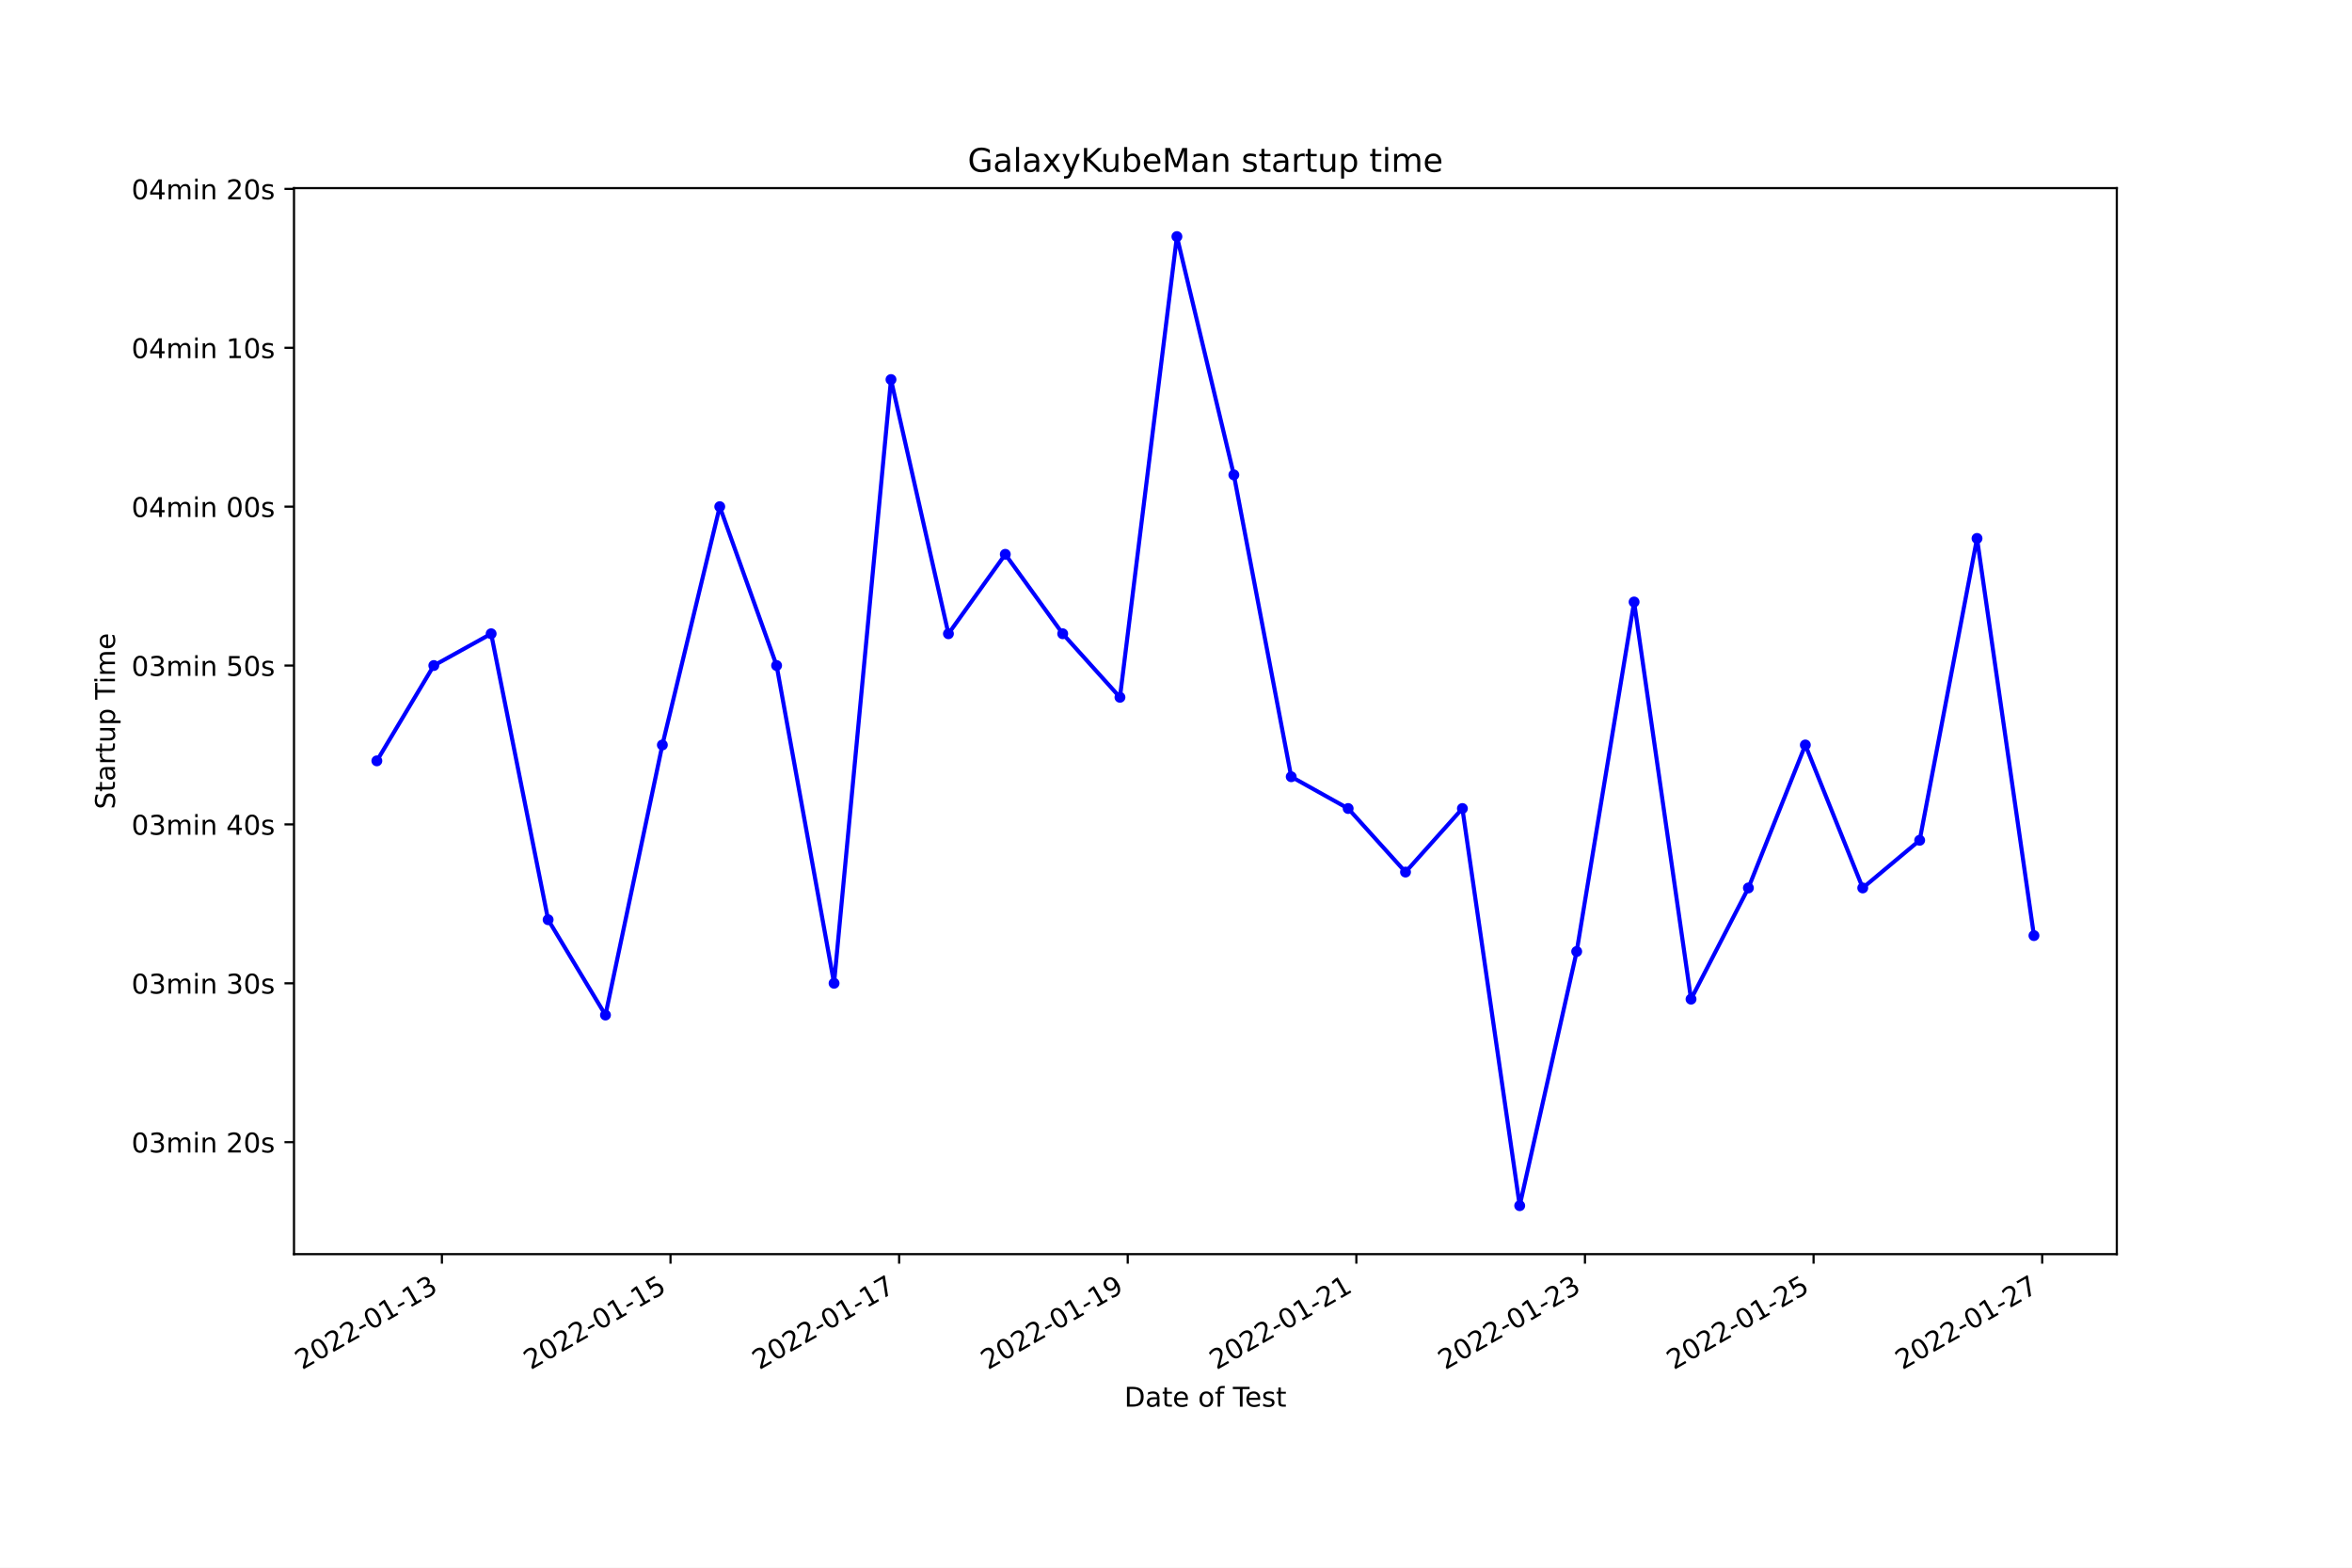
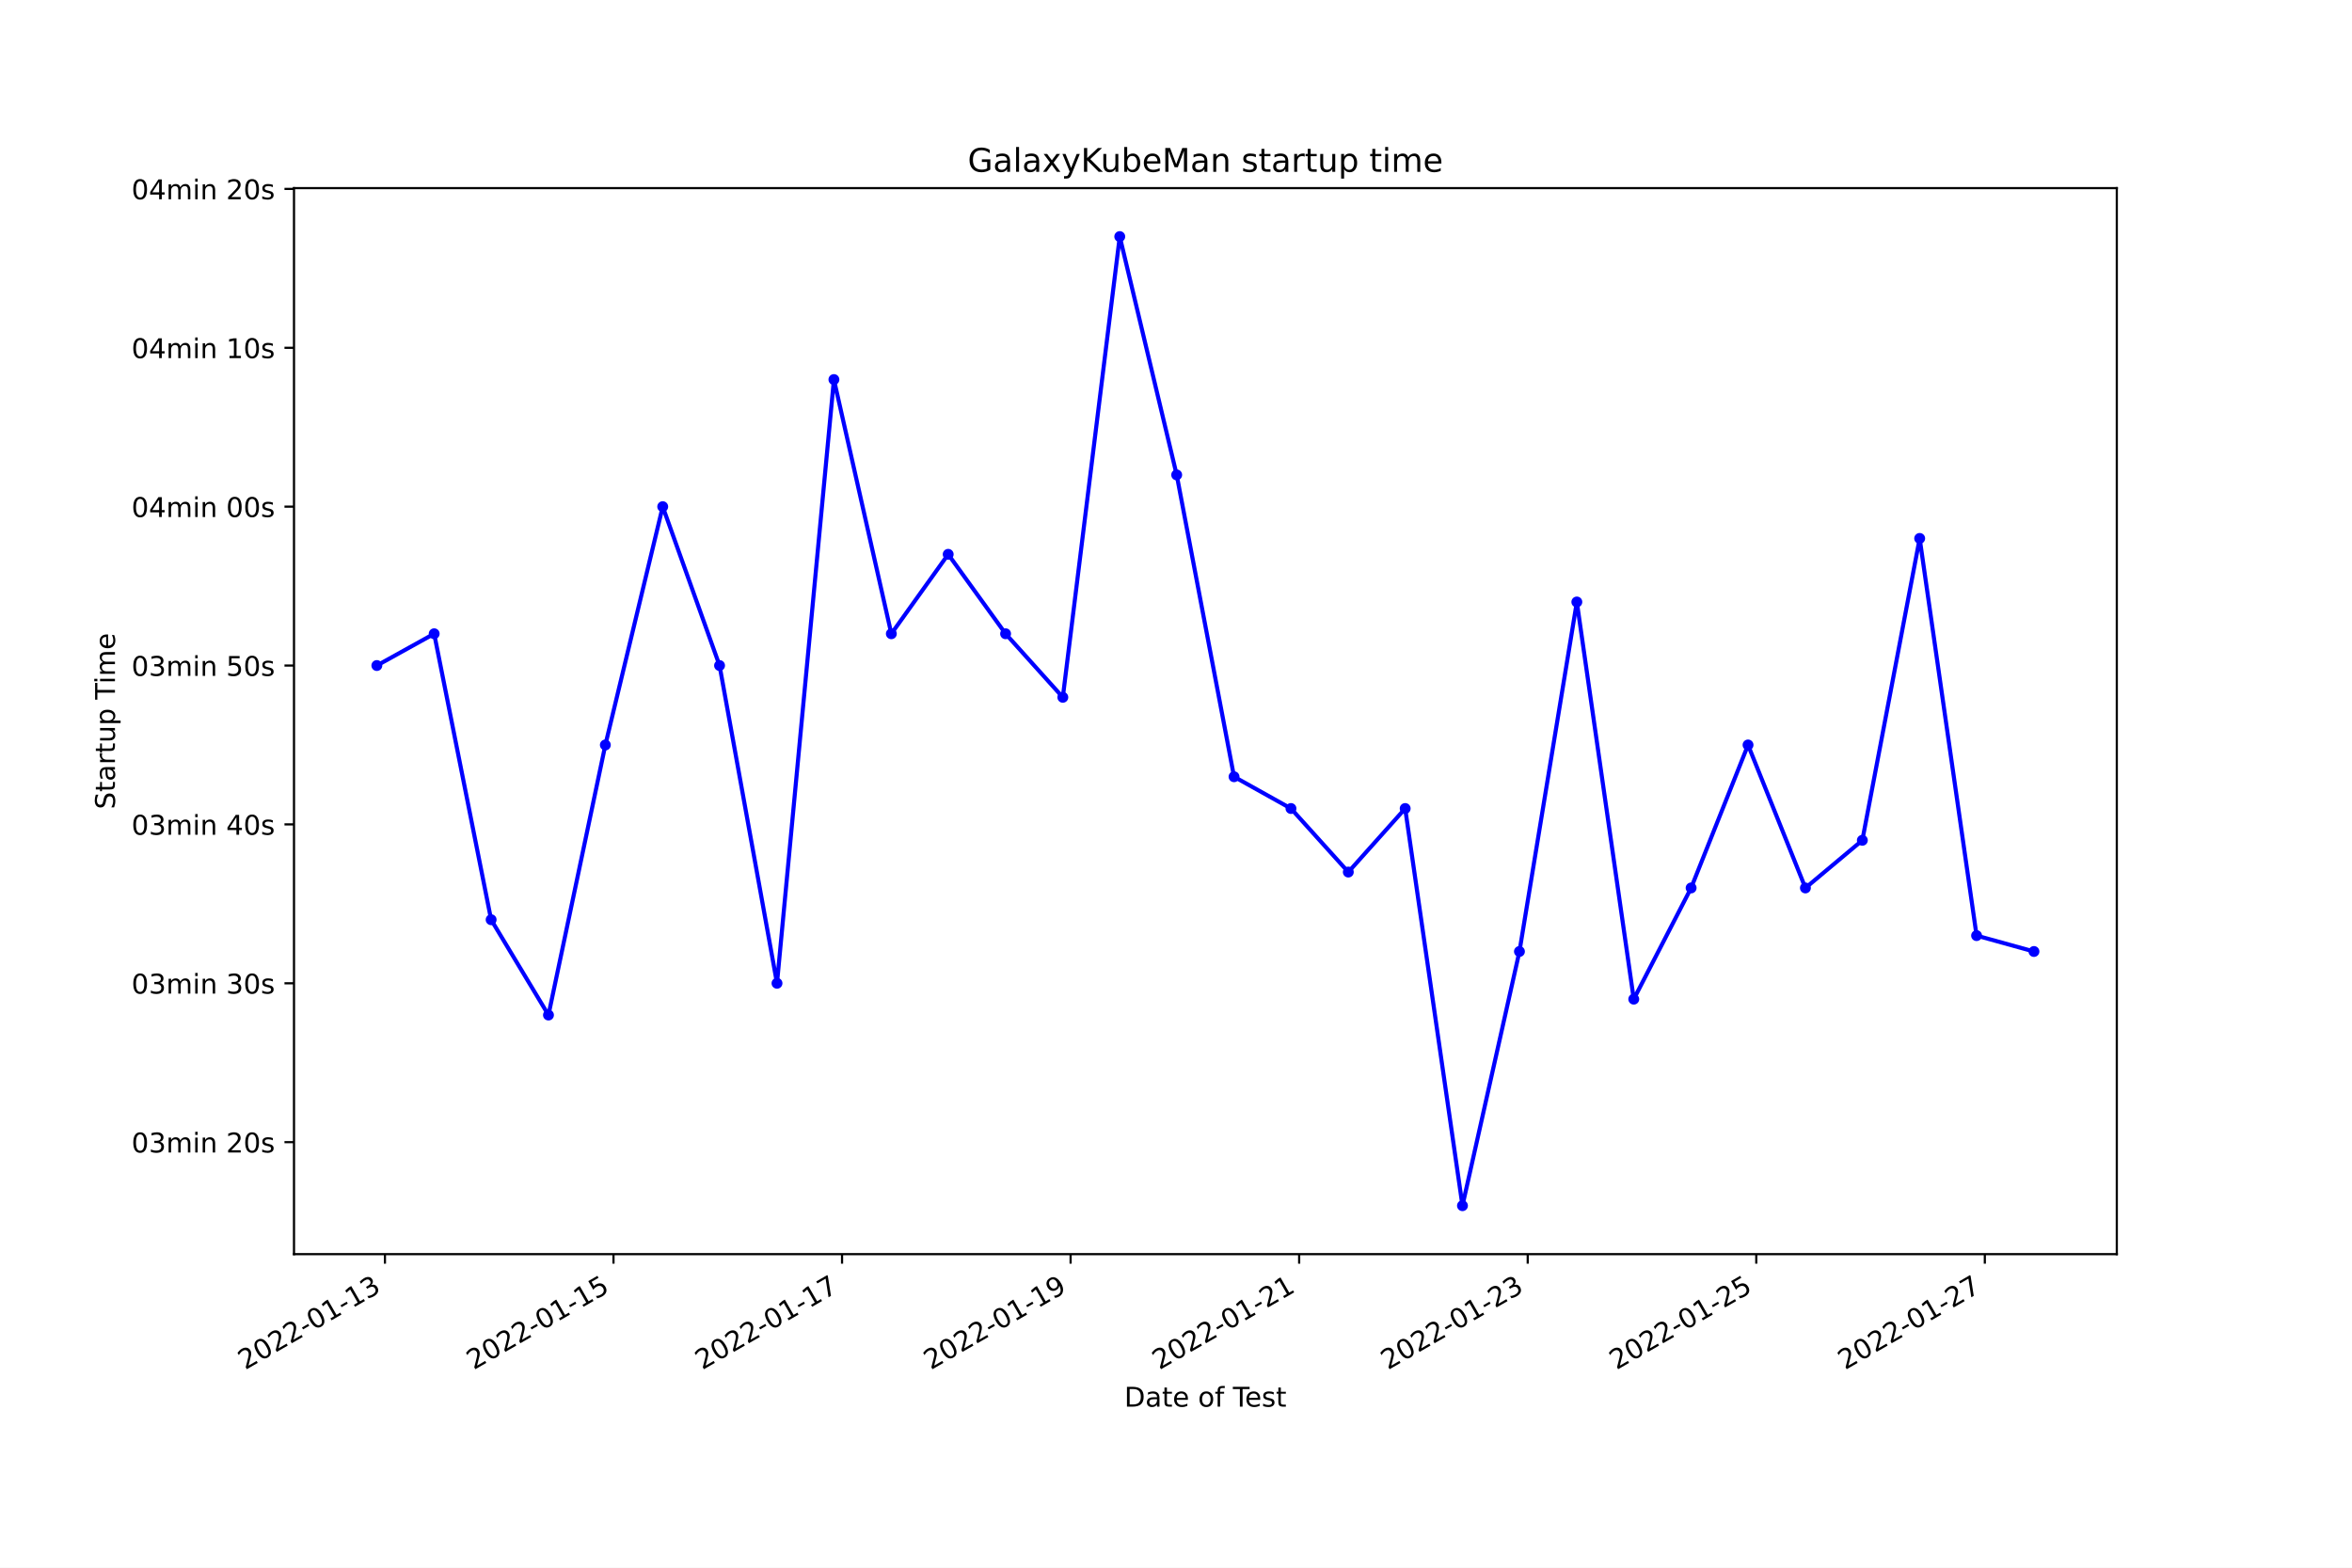
<svg xmlns="http://www.w3.org/2000/svg" xmlns:xlink="http://www.w3.org/1999/xlink" width="864pt" height="576pt" viewBox="0 0 864 576" version="1.1">
  <defs>
    <style type="text/css">*{stroke-linejoin: round; stroke-linecap: butt}</style>
  </defs>
  <g id="figure_1">
    <g id="patch_1">
      <path d="M 0 576  L 864 576  L 864 0  L 0 0  z " style="fill: #ffffff" />
    </g>
    <g id="axes_1">
      <g id="patch_2">
        <path d="M 108 460.8  L 777.6 460.8  L 777.6 69.12  L 108 69.12  z " style="fill: #ffffff" />
      </g>
      <g id="matplotlib.axis_1">
        <g id="xtick_1">
          <g id="line2d_1">
            <defs>
-               <path id="ma97071c00a" d="M 0 0  L 0 3.5  " style="stroke: #000000; stroke-width: 0.8" />
+               <path id="m80d1be9dd7" d="M 0 0  L 0 3.5  " style="stroke: #000000; stroke-width: 0.8" />
            </defs>
            <g>
-               <use xlink:href="#ma97071c00a" x="162.332" y="460.8" style="stroke: #000000; stroke-width: 0.8" />
+               <use xlink:href="#m80d1be9dd7" x="141.406" y="460.8" style="stroke: #000000; stroke-width: 0.8" />
            </g>
          </g>
          <g id="text_1">
-             <g transform="translate(110.9623 503.4383)rotate(-30)scale(0.1 -0.1)">
+             <g transform="translate(90.03658 503.4383)rotate(-30)scale(0.1 -0.1)">
              <defs>
                <path id="DejaVuSans-32" d="M 1228 531  L 3431 531  L 3431 0  L 469 0  L 469 531  Q 828 903 1448 1529  Q 2069 2156 2228 2338  Q 2531 2678 2651 2914  Q 2772 3150 2772 3378  Q 2772 3750 2511 3984  Q 2250 4219 1831 4219  Q 1534 4219 1204 4116  Q 875 4013 500 3803  L 500 4441  Q 881 4594 1212 4672  Q 1544 4750 1819 4750  Q 2544 4750 2975 4387  Q 3406 4025 3406 3419  Q 3406 3131 3298 2873  Q 3191 2616 2906 2266  Q 2828 2175 2409 1742  Q 1991 1309 1228 531  z " transform="scale(0.015625)" />
                <path id="DejaVuSans-30" d="M 2034 4250  Q 1547 4250 1301 3770  Q 1056 3291 1056 2328  Q 1056 1369 1301 889  Q 1547 409 2034 409  Q 2525 409 2770 889  Q 3016 1369 3016 2328  Q 3016 3291 2770 3770  Q 2525 4250 2034 4250  z M 2034 4750  Q 2819 4750 3233 4129  Q 3647 3509 3647 2328  Q 3647 1150 3233 529  Q 2819 -91 2034 -91  Q 1250 -91 836 529  Q 422 1150 422 2328  Q 422 3509 836 4129  Q 1250 4750 2034 4750  z " transform="scale(0.015625)" />
                <path id="DejaVuSans-2d" d="M 313 2009  L 1997 2009  L 1997 1497  L 313 1497  L 313 2009  z " transform="scale(0.015625)" />
                <path id="DejaVuSans-31" d="M 794 531  L 1825 531  L 1825 4091  L 703 3866  L 703 4441  L 1819 4666  L 2450 4666  L 2450 531  L 3481 531  L 3481 0  L 794 0  L 794 531  z " transform="scale(0.015625)" />
                <path id="DejaVuSans-33" d="M 2597 2516  Q 3050 2419 3304 2112  Q 3559 1806 3559 1356  Q 3559 666 3084 287  Q 2609 -91 1734 -91  Q 1441 -91 1130 -33  Q 819 25 488 141  L 488 750  Q 750 597 1062 519  Q 1375 441 1716 441  Q 2309 441 2620 675  Q 2931 909 2931 1356  Q 2931 1769 2642 2001  Q 2353 2234 1838 2234  L 1294 2234  L 1294 2753  L 1863 2753  Q 2328 2753 2575 2939  Q 2822 3125 2822 3475  Q 2822 3834 2567 4026  Q 2313 4219 1838 4219  Q 1578 4219 1281 4162  Q 984 4106 628 3988  L 628 4550  Q 988 4650 1302 4700  Q 1616 4750 1894 4750  Q 2613 4750 3031 4423  Q 3450 4097 3450 3541  Q 3450 3153 3228 2886  Q 3006 2619 2597 2516  z " transform="scale(0.015625)" />
              </defs>
              <use xlink:href="#DejaVuSans-32" />
              <use xlink:href="#DejaVuSans-30" x="63.623" />
              <use xlink:href="#DejaVuSans-32" x="127.246" />
              <use xlink:href="#DejaVuSans-32" x="190.869" />
              <use xlink:href="#DejaVuSans-2d" x="254.492" />
              <use xlink:href="#DejaVuSans-30" x="290.576" />
              <use xlink:href="#DejaVuSans-31" x="354.199" />
              <use xlink:href="#DejaVuSans-2d" x="417.822" />
              <use xlink:href="#DejaVuSans-31" x="453.906" />
              <use xlink:href="#DejaVuSans-33" x="517.529" />
            </g>
          </g>
        </g>
        <g id="xtick_2">
          <g id="line2d_2">
            <g>
-               <use xlink:href="#ma97071c00a" x="246.312" y="460.8" style="stroke: #000000; stroke-width: 0.8" />
+               <use xlink:href="#m80d1be9dd7" x="225.365" y="460.8" style="stroke: #000000; stroke-width: 0.8" />
            </g>
          </g>
          <g id="text_2">
-             <g transform="translate(194.9422 503.4383)rotate(-30)scale(0.1 -0.1)">
+             <g transform="translate(173.9957 503.4383)rotate(-30)scale(0.1 -0.1)">
              <defs>
                <path id="DejaVuSans-35" d="M 691 4666  L 3169 4666  L 3169 4134  L 1269 4134  L 1269 2991  Q 1406 3038 1543 3061  Q 1681 3084 1819 3084  Q 2600 3084 3056 2656  Q 3513 2228 3513 1497  Q 3513 744 3044 326  Q 2575 -91 1722 -91  Q 1428 -91 1123 -41  Q 819 9 494 109  L 494 744  Q 775 591 1075 516  Q 1375 441 1709 441  Q 2250 441 2565 725  Q 2881 1009 2881 1497  Q 2881 1984 2565 2268  Q 2250 2553 1709 2553  Q 1456 2553 1204 2497  Q 953 2441 691 2322  L 691 4666  z " transform="scale(0.015625)" />
              </defs>
              <use xlink:href="#DejaVuSans-32" />
              <use xlink:href="#DejaVuSans-30" x="63.623" />
              <use xlink:href="#DejaVuSans-32" x="127.246" />
              <use xlink:href="#DejaVuSans-32" x="190.869" />
              <use xlink:href="#DejaVuSans-2d" x="254.492" />
              <use xlink:href="#DejaVuSans-30" x="290.576" />
              <use xlink:href="#DejaVuSans-31" x="354.199" />
              <use xlink:href="#DejaVuSans-2d" x="417.822" />
              <use xlink:href="#DejaVuSans-31" x="453.906" />
              <use xlink:href="#DejaVuSans-35" x="517.529" />
            </g>
          </g>
        </g>
        <g id="xtick_3">
          <g id="line2d_3">
            <g>
-               <use xlink:href="#ma97071c00a" x="330.292" y="460.8" style="stroke: #000000; stroke-width: 0.8" />
+               <use xlink:href="#m80d1be9dd7" x="309.324" y="460.8" style="stroke: #000000; stroke-width: 0.8" />
            </g>
          </g>
          <g id="text_3">
-             <g transform="translate(278.9221 503.4383)rotate(-30)scale(0.1 -0.1)">
+             <g transform="translate(257.9548 503.4383)rotate(-30)scale(0.1 -0.1)">
              <defs>
                <path id="DejaVuSans-37" d="M 525 4666  L 3525 4666  L 3525 4397  L 1831 0  L 1172 0  L 2766 4134  L 525 4134  L 525 4666  z " transform="scale(0.015625)" />
              </defs>
              <use xlink:href="#DejaVuSans-32" />
              <use xlink:href="#DejaVuSans-30" x="63.623" />
              <use xlink:href="#DejaVuSans-32" x="127.246" />
              <use xlink:href="#DejaVuSans-32" x="190.869" />
              <use xlink:href="#DejaVuSans-2d" x="254.492" />
              <use xlink:href="#DejaVuSans-30" x="290.576" />
              <use xlink:href="#DejaVuSans-31" x="354.199" />
              <use xlink:href="#DejaVuSans-2d" x="417.822" />
              <use xlink:href="#DejaVuSans-31" x="453.906" />
              <use xlink:href="#DejaVuSans-37" x="517.529" />
            </g>
          </g>
        </g>
        <g id="xtick_4">
          <g id="line2d_4">
            <g>
-               <use xlink:href="#ma97071c00a" x="414.271" y="460.8" style="stroke: #000000; stroke-width: 0.8" />
+               <use xlink:href="#m80d1be9dd7" x="393.283" y="460.8" style="stroke: #000000; stroke-width: 0.8" />
            </g>
          </g>
          <g id="text_4">
-             <g transform="translate(362.9019 503.4383)rotate(-30)scale(0.1 -0.1)">
+             <g transform="translate(341.9139 503.4383)rotate(-30)scale(0.1 -0.1)">
              <defs>
                <path id="DejaVuSans-39" d="M 703 97  L 703 672  Q 941 559 1184 500  Q 1428 441 1663 441  Q 2288 441 2617 861  Q 2947 1281 2994 2138  Q 2813 1869 2534 1725  Q 2256 1581 1919 1581  Q 1219 1581 811 2004  Q 403 2428 403 3163  Q 403 3881 828 4315  Q 1253 4750 1959 4750  Q 2769 4750 3195 4129  Q 3622 3509 3622 2328  Q 3622 1225 3098 567  Q 2575 -91 1691 -91  Q 1453 -91 1209 -44  Q 966 3 703 97  z M 1959 2075  Q 2384 2075 2632 2365  Q 2881 2656 2881 3163  Q 2881 3666 2632 3958  Q 2384 4250 1959 4250  Q 1534 4250 1286 3958  Q 1038 3666 1038 3163  Q 1038 2656 1286 2365  Q 1534 2075 1959 2075  z " transform="scale(0.015625)" />
              </defs>
              <use xlink:href="#DejaVuSans-32" />
              <use xlink:href="#DejaVuSans-30" x="63.623" />
              <use xlink:href="#DejaVuSans-32" x="127.246" />
              <use xlink:href="#DejaVuSans-32" x="190.869" />
              <use xlink:href="#DejaVuSans-2d" x="254.492" />
              <use xlink:href="#DejaVuSans-30" x="290.576" />
              <use xlink:href="#DejaVuSans-31" x="354.199" />
              <use xlink:href="#DejaVuSans-2d" x="417.822" />
              <use xlink:href="#DejaVuSans-31" x="453.906" />
              <use xlink:href="#DejaVuSans-39" x="517.529" />
            </g>
          </g>
        </g>
        <g id="xtick_5">
          <g id="line2d_5">
            <g>
-               <use xlink:href="#ma97071c00a" x="498.251" y="460.8" style="stroke: #000000; stroke-width: 0.8" />
+               <use xlink:href="#m80d1be9dd7" x="477.242" y="460.8" style="stroke: #000000; stroke-width: 0.8" />
            </g>
          </g>
          <g id="text_5">
-             <g transform="translate(446.8818 503.4383)rotate(-30)scale(0.1 -0.1)">
+             <g transform="translate(425.873 503.4383)rotate(-30)scale(0.1 -0.1)">
              <use xlink:href="#DejaVuSans-32" />
              <use xlink:href="#DejaVuSans-30" x="63.623" />
              <use xlink:href="#DejaVuSans-32" x="127.246" />
              <use xlink:href="#DejaVuSans-32" x="190.869" />
              <use xlink:href="#DejaVuSans-2d" x="254.492" />
              <use xlink:href="#DejaVuSans-30" x="290.576" />
              <use xlink:href="#DejaVuSans-31" x="354.199" />
              <use xlink:href="#DejaVuSans-2d" x="417.822" />
              <use xlink:href="#DejaVuSans-32" x="453.906" />
              <use xlink:href="#DejaVuSans-31" x="517.529" />
            </g>
          </g>
        </g>
        <g id="xtick_6">
          <g id="line2d_6">
            <g>
-               <use xlink:href="#ma97071c00a" x="582.231" y="460.8" style="stroke: #000000; stroke-width: 0.8" />
+               <use xlink:href="#m80d1be9dd7" x="561.202" y="460.8" style="stroke: #000000; stroke-width: 0.8" />
            </g>
          </g>
          <g id="text_6">
-             <g transform="translate(530.8617 503.4383)rotate(-30)scale(0.1 -0.1)">
+             <g transform="translate(509.8321 503.4383)rotate(-30)scale(0.1 -0.1)">
              <use xlink:href="#DejaVuSans-32" />
              <use xlink:href="#DejaVuSans-30" x="63.623" />
              <use xlink:href="#DejaVuSans-32" x="127.246" />
              <use xlink:href="#DejaVuSans-32" x="190.869" />
              <use xlink:href="#DejaVuSans-2d" x="254.492" />
              <use xlink:href="#DejaVuSans-30" x="290.576" />
              <use xlink:href="#DejaVuSans-31" x="354.199" />
              <use xlink:href="#DejaVuSans-2d" x="417.822" />
              <use xlink:href="#DejaVuSans-32" x="453.906" />
              <use xlink:href="#DejaVuSans-33" x="517.529" />
            </g>
          </g>
        </g>
        <g id="xtick_7">
          <g id="line2d_7">
            <g>
-               <use xlink:href="#ma97071c00a" x="666.211" y="460.8" style="stroke: #000000; stroke-width: 0.8" />
+               <use xlink:href="#m80d1be9dd7" x="645.161" y="460.8" style="stroke: #000000; stroke-width: 0.8" />
            </g>
          </g>
          <g id="text_7">
-             <g transform="translate(614.8416 503.4383)rotate(-30)scale(0.1 -0.1)">
+             <g transform="translate(593.7912 503.4383)rotate(-30)scale(0.1 -0.1)">
              <use xlink:href="#DejaVuSans-32" />
              <use xlink:href="#DejaVuSans-30" x="63.623" />
              <use xlink:href="#DejaVuSans-32" x="127.246" />
              <use xlink:href="#DejaVuSans-32" x="190.869" />
              <use xlink:href="#DejaVuSans-2d" x="254.492" />
              <use xlink:href="#DejaVuSans-30" x="290.576" />
              <use xlink:href="#DejaVuSans-31" x="354.199" />
              <use xlink:href="#DejaVuSans-2d" x="417.822" />
              <use xlink:href="#DejaVuSans-32" x="453.906" />
              <use xlink:href="#DejaVuSans-35" x="517.529" />
            </g>
          </g>
        </g>
        <g id="xtick_8">
          <g id="line2d_8">
            <g>
-               <use xlink:href="#ma97071c00a" x="750.191" y="460.8" style="stroke: #000000; stroke-width: 0.8" />
+               <use xlink:href="#m80d1be9dd7" x="729.12" y="460.8" style="stroke: #000000; stroke-width: 0.8" />
            </g>
          </g>
          <g id="text_8">
-             <g transform="translate(698.8214 503.4383)rotate(-30)scale(0.1 -0.1)">
+             <g transform="translate(677.7503 503.4383)rotate(-30)scale(0.1 -0.1)">
              <use xlink:href="#DejaVuSans-32" />
              <use xlink:href="#DejaVuSans-30" x="63.623" />
              <use xlink:href="#DejaVuSans-32" x="127.246" />
              <use xlink:href="#DejaVuSans-32" x="190.869" />
              <use xlink:href="#DejaVuSans-2d" x="254.492" />
              <use xlink:href="#DejaVuSans-30" x="290.576" />
              <use xlink:href="#DejaVuSans-31" x="354.199" />
              <use xlink:href="#DejaVuSans-2d" x="417.822" />
              <use xlink:href="#DejaVuSans-32" x="453.906" />
              <use xlink:href="#DejaVuSans-37" x="517.529" />
            </g>
          </g>
        </g>
        <g id="text_9">
          <g transform="translate(413.0063 516.8378)scale(0.1 -0.1)">
            <defs>
              <path id="DejaVuSans-44" d="M 1259 4147  L 1259 519  L 2022 519  Q 2988 519 3436 956  Q 3884 1394 3884 2338  Q 3884 3275 3436 3711  Q 2988 4147 2022 4147  L 1259 4147  z M 628 4666  L 1925 4666  Q 3281 4666 3915 4102  Q 4550 3538 4550 2338  Q 4550 1131 3912 565  Q 3275 0 1925 0  L 628 0  L 628 4666  z " transform="scale(0.015625)" />
              <path id="DejaVuSans-61" d="M 2194 1759  Q 1497 1759 1228 1600  Q 959 1441 959 1056  Q 959 750 1161 570  Q 1363 391 1709 391  Q 2188 391 2477 730  Q 2766 1069 2766 1631  L 2766 1759  L 2194 1759  z M 3341 1997  L 3341 0  L 2766 0  L 2766 531  Q 2569 213 2275 61  Q 1981 -91 1556 -91  Q 1019 -91 701 211  Q 384 513 384 1019  Q 384 1609 779 1909  Q 1175 2209 1959 2209  L 2766 2209  L 2766 2266  Q 2766 2663 2505 2880  Q 2244 3097 1772 3097  Q 1472 3097 1187 3025  Q 903 2953 641 2809  L 641 3341  Q 956 3463 1253 3523  Q 1550 3584 1831 3584  Q 2591 3584 2966 3190  Q 3341 2797 3341 1997  z " transform="scale(0.015625)" />
              <path id="DejaVuSans-74" d="M 1172 4494  L 1172 3500  L 2356 3500  L 2356 3053  L 1172 3053  L 1172 1153  Q 1172 725 1289 603  Q 1406 481 1766 481  L 2356 481  L 2356 0  L 1766 0  Q 1100 0 847 248  Q 594 497 594 1153  L 594 3053  L 172 3053  L 172 3500  L 594 3500  L 594 4494  L 1172 4494  z " transform="scale(0.015625)" />
              <path id="DejaVuSans-65" d="M 3597 1894  L 3597 1613  L 953 1613  Q 991 1019 1311 708  Q 1631 397 2203 397  Q 2534 397 2845 478  Q 3156 559 3463 722  L 3463 178  Q 3153 47 2828 -22  Q 2503 -91 2169 -91  Q 1331 -91 842 396  Q 353 884 353 1716  Q 353 2575 817 3079  Q 1281 3584 2069 3584  Q 2775 3584 3186 3129  Q 3597 2675 3597 1894  z M 3022 2063  Q 3016 2534 2758 2815  Q 2500 3097 2075 3097  Q 1594 3097 1305 2825  Q 1016 2553 972 2059  L 3022 2063  z " transform="scale(0.015625)" />
              <path id="DejaVuSans-20" transform="scale(0.015625)" />
              <path id="DejaVuSans-6f" d="M 1959 3097  Q 1497 3097 1228 2736  Q 959 2375 959 1747  Q 959 1119 1226 758  Q 1494 397 1959 397  Q 2419 397 2687 759  Q 2956 1122 2956 1747  Q 2956 2369 2687 2733  Q 2419 3097 1959 3097  z M 1959 3584  Q 2709 3584 3137 3096  Q 3566 2609 3566 1747  Q 3566 888 3137 398  Q 2709 -91 1959 -91  Q 1206 -91 779 398  Q 353 888 353 1747  Q 353 2609 779 3096  Q 1206 3584 1959 3584  z " transform="scale(0.015625)" />
              <path id="DejaVuSans-66" d="M 2375 4863  L 2375 4384  L 1825 4384  Q 1516 4384 1395 4259  Q 1275 4134 1275 3809  L 1275 3500  L 2222 3500  L 2222 3053  L 1275 3053  L 1275 0  L 697 0  L 697 3053  L 147 3053  L 147 3500  L 697 3500  L 697 3744  Q 697 4328 969 4595  Q 1241 4863 1831 4863  L 2375 4863  z " transform="scale(0.015625)" />
              <path id="DejaVuSans-54" d="M -19 4666  L 3928 4666  L 3928 4134  L 2272 4134  L 2272 0  L 1638 0  L 1638 4134  L -19 4134  L -19 4666  z " transform="scale(0.015625)" />
              <path id="DejaVuSans-73" d="M 2834 3397  L 2834 2853  Q 2591 2978 2328 3040  Q 2066 3103 1784 3103  Q 1356 3103 1142 2972  Q 928 2841 928 2578  Q 928 2378 1081 2264  Q 1234 2150 1697 2047  L 1894 2003  Q 2506 1872 2764 1633  Q 3022 1394 3022 966  Q 3022 478 2636 193  Q 2250 -91 1575 -91  Q 1294 -91 989 -36  Q 684 19 347 128  L 347 722  Q 666 556 975 473  Q 1284 391 1588 391  Q 1994 391 2212 530  Q 2431 669 2431 922  Q 2431 1156 2273 1281  Q 2116 1406 1581 1522  L 1381 1569  Q 847 1681 609 1914  Q 372 2147 372 2553  Q 372 3047 722 3315  Q 1072 3584 1716 3584  Q 2034 3584 2315 3537  Q 2597 3491 2834 3397  z " transform="scale(0.015625)" />
            </defs>
            <use xlink:href="#DejaVuSans-44" />
            <use xlink:href="#DejaVuSans-61" x="77.002" />
            <use xlink:href="#DejaVuSans-74" x="138.281" />
            <use xlink:href="#DejaVuSans-65" x="177.49" />
            <use xlink:href="#DejaVuSans-20" x="239.014" />
            <use xlink:href="#DejaVuSans-6f" x="270.801" />
            <use xlink:href="#DejaVuSans-66" x="331.982" />
            <use xlink:href="#DejaVuSans-20" x="367.188" />
            <use xlink:href="#DejaVuSans-54" x="398.975" />
            <use xlink:href="#DejaVuSans-65" x="443.059" />
            <use xlink:href="#DejaVuSans-73" x="504.582" />
            <use xlink:href="#DejaVuSans-74" x="556.682" />
          </g>
        </g>
      </g>
      <g id="matplotlib.axis_2">
        <g id="ytick_1">
          <g id="line2d_9">
            <defs>
-               <path id="m2d22842e08" d="M 0 0  L -3.5 0  " style="stroke: #000000; stroke-width: 0.8" />
+               <path id="m279f3e4318" d="M 0 0  L -3.5 0  " style="stroke: #000000; stroke-width: 0.8" />
            </defs>
            <g>
-               <use xlink:href="#m2d22842e08" x="108" y="419.647" style="stroke: #000000; stroke-width: 0.8" />
+               <use xlink:href="#m279f3e4318" x="108" y="419.647" style="stroke: #000000; stroke-width: 0.8" />
            </g>
          </g>
          <g id="text_10">
            <g transform="translate(48.30625 423.4466)scale(0.1 -0.1)">
              <defs>
                <path id="DejaVuSans-6d" d="M 3328 2828  Q 3544 3216 3844 3400  Q 4144 3584 4550 3584  Q 5097 3584 5394 3201  Q 5691 2819 5691 2113  L 5691 0  L 5113 0  L 5113 2094  Q 5113 2597 4934 2840  Q 4756 3084 4391 3084  Q 3944 3084 3684 2787  Q 3425 2491 3425 1978  L 3425 0  L 2847 0  L 2847 2094  Q 2847 2600 2669 2842  Q 2491 3084 2119 3084  Q 1678 3084 1418 2786  Q 1159 2488 1159 1978  L 1159 0  L 581 0  L 581 3500  L 1159 3500  L 1159 2956  Q 1356 3278 1631 3431  Q 1906 3584 2284 3584  Q 2666 3584 2933 3390  Q 3200 3197 3328 2828  z " transform="scale(0.015625)" />
                <path id="DejaVuSans-69" d="M 603 3500  L 1178 3500  L 1178 0  L 603 0  L 603 3500  z M 603 4863  L 1178 4863  L 1178 4134  L 603 4134  L 603 4863  z " transform="scale(0.015625)" />
                <path id="DejaVuSans-6e" d="M 3513 2113  L 3513 0  L 2938 0  L 2938 2094  Q 2938 2591 2744 2837  Q 2550 3084 2163 3084  Q 1697 3084 1428 2787  Q 1159 2491 1159 1978  L 1159 0  L 581 0  L 581 3500  L 1159 3500  L 1159 2956  Q 1366 3272 1645 3428  Q 1925 3584 2291 3584  Q 2894 3584 3203 3211  Q 3513 2838 3513 2113  z " transform="scale(0.015625)" />
              </defs>
              <use xlink:href="#DejaVuSans-30" />
              <use xlink:href="#DejaVuSans-33" x="63.623" />
              <use xlink:href="#DejaVuSans-6d" x="127.246" />
              <use xlink:href="#DejaVuSans-69" x="224.658" />
              <use xlink:href="#DejaVuSans-6e" x="252.441" />
              <use xlink:href="#DejaVuSans-20" x="315.82" />
              <use xlink:href="#DejaVuSans-32" x="347.607" />
              <use xlink:href="#DejaVuSans-30" x="411.23" />
              <use xlink:href="#DejaVuSans-73" x="474.854" />
            </g>
          </g>
        </g>
        <g id="ytick_2">
          <g id="line2d_10">
            <g>
-               <use xlink:href="#m2d22842e08" x="108" y="361.275" style="stroke: #000000; stroke-width: 0.8" />
+               <use xlink:href="#m279f3e4318" x="108" y="361.275" style="stroke: #000000; stroke-width: 0.8" />
            </g>
          </g>
          <g id="text_11">
            <g transform="translate(48.30625 365.074)scale(0.1 -0.1)">
              <use xlink:href="#DejaVuSans-30" />
              <use xlink:href="#DejaVuSans-33" x="63.623" />
              <use xlink:href="#DejaVuSans-6d" x="127.246" />
              <use xlink:href="#DejaVuSans-69" x="224.658" />
              <use xlink:href="#DejaVuSans-6e" x="252.441" />
              <use xlink:href="#DejaVuSans-20" x="315.82" />
              <use xlink:href="#DejaVuSans-33" x="347.607" />
              <use xlink:href="#DejaVuSans-30" x="411.23" />
              <use xlink:href="#DejaVuSans-73" x="474.854" />
            </g>
          </g>
        </g>
        <g id="ytick_3">
          <g id="line2d_11">
            <g>
-               <use xlink:href="#m2d22842e08" x="108" y="302.902" style="stroke: #000000; stroke-width: 0.8" />
+               <use xlink:href="#m279f3e4318" x="108" y="302.902" style="stroke: #000000; stroke-width: 0.8" />
            </g>
          </g>
          <g id="text_12">
            <g transform="translate(48.30625 306.7014)scale(0.1 -0.1)">
              <defs>
                <path id="DejaVuSans-34" d="M 2419 4116  L 825 1625  L 2419 1625  L 2419 4116  z M 2253 4666  L 3047 4666  L 3047 1625  L 3713 1625  L 3713 1100  L 3047 1100  L 3047 0  L 2419 0  L 2419 1100  L 313 1100  L 313 1709  L 2253 4666  z " transform="scale(0.015625)" />
              </defs>
              <use xlink:href="#DejaVuSans-30" />
              <use xlink:href="#DejaVuSans-33" x="63.623" />
              <use xlink:href="#DejaVuSans-6d" x="127.246" />
              <use xlink:href="#DejaVuSans-69" x="224.658" />
              <use xlink:href="#DejaVuSans-6e" x="252.441" />
              <use xlink:href="#DejaVuSans-20" x="315.82" />
              <use xlink:href="#DejaVuSans-34" x="347.607" />
              <use xlink:href="#DejaVuSans-30" x="411.23" />
              <use xlink:href="#DejaVuSans-73" x="474.854" />
            </g>
          </g>
        </g>
        <g id="ytick_4">
          <g id="line2d_12">
            <g>
-               <use xlink:href="#m2d22842e08" x="108" y="244.53" style="stroke: #000000; stroke-width: 0.8" />
+               <use xlink:href="#m279f3e4318" x="108" y="244.53" style="stroke: #000000; stroke-width: 0.8" />
            </g>
          </g>
          <g id="text_13">
            <g transform="translate(48.30625 248.3288)scale(0.1 -0.1)">
              <use xlink:href="#DejaVuSans-30" />
              <use xlink:href="#DejaVuSans-33" x="63.623" />
              <use xlink:href="#DejaVuSans-6d" x="127.246" />
              <use xlink:href="#DejaVuSans-69" x="224.658" />
              <use xlink:href="#DejaVuSans-6e" x="252.441" />
              <use xlink:href="#DejaVuSans-20" x="315.82" />
              <use xlink:href="#DejaVuSans-35" x="347.607" />
              <use xlink:href="#DejaVuSans-30" x="411.23" />
              <use xlink:href="#DejaVuSans-73" x="474.854" />
            </g>
          </g>
        </g>
        <g id="ytick_5">
          <g id="line2d_13">
            <g>
-               <use xlink:href="#m2d22842e08" x="108" y="186.157" style="stroke: #000000; stroke-width: 0.8" />
+               <use xlink:href="#m279f3e4318" x="108" y="186.157" style="stroke: #000000; stroke-width: 0.8" />
            </g>
          </g>
          <g id="text_14">
            <g transform="translate(48.30625 189.9562)scale(0.1 -0.1)">
              <use xlink:href="#DejaVuSans-30" />
              <use xlink:href="#DejaVuSans-34" x="63.623" />
              <use xlink:href="#DejaVuSans-6d" x="127.246" />
              <use xlink:href="#DejaVuSans-69" x="224.658" />
              <use xlink:href="#DejaVuSans-6e" x="252.441" />
              <use xlink:href="#DejaVuSans-20" x="315.82" />
              <use xlink:href="#DejaVuSans-30" x="347.607" />
              <use xlink:href="#DejaVuSans-30" x="411.23" />
              <use xlink:href="#DejaVuSans-73" x="474.854" />
            </g>
          </g>
        </g>
        <g id="ytick_6">
          <g id="line2d_14">
            <g>
-               <use xlink:href="#m2d22842e08" x="108" y="127.784" style="stroke: #000000; stroke-width: 0.8" />
+               <use xlink:href="#m279f3e4318" x="108" y="127.784" style="stroke: #000000; stroke-width: 0.8" />
            </g>
          </g>
          <g id="text_15">
            <g transform="translate(48.30625 131.5837)scale(0.1 -0.1)">
              <use xlink:href="#DejaVuSans-30" />
              <use xlink:href="#DejaVuSans-34" x="63.623" />
              <use xlink:href="#DejaVuSans-6d" x="127.246" />
              <use xlink:href="#DejaVuSans-69" x="224.658" />
              <use xlink:href="#DejaVuSans-6e" x="252.441" />
              <use xlink:href="#DejaVuSans-20" x="315.82" />
              <use xlink:href="#DejaVuSans-31" x="347.607" />
              <use xlink:href="#DejaVuSans-30" x="411.23" />
              <use xlink:href="#DejaVuSans-73" x="474.854" />
            </g>
          </g>
        </g>
        <g id="ytick_7">
          <g id="line2d_15">
            <g>
-               <use xlink:href="#m2d22842e08" x="108" y="69.412" style="stroke: #000000; stroke-width: 0.8" />
+               <use xlink:href="#m279f3e4318" x="108" y="69.412" style="stroke: #000000; stroke-width: 0.8" />
            </g>
          </g>
          <g id="text_16">
            <g transform="translate(48.30625 73.21108)scale(0.1 -0.1)">
              <use xlink:href="#DejaVuSans-30" />
              <use xlink:href="#DejaVuSans-34" x="63.623" />
              <use xlink:href="#DejaVuSans-6d" x="127.246" />
              <use xlink:href="#DejaVuSans-69" x="224.658" />
              <use xlink:href="#DejaVuSans-6e" x="252.441" />
              <use xlink:href="#DejaVuSans-20" x="315.82" />
              <use xlink:href="#DejaVuSans-32" x="347.607" />
              <use xlink:href="#DejaVuSans-30" x="411.23" />
              <use xlink:href="#DejaVuSans-73" x="474.854" />
            </g>
          </g>
        </g>
        <g id="text_17">
          <g transform="translate(42.22656 297.3397)rotate(-90)scale(0.1 -0.1)">
            <defs>
              <path id="DejaVuSans-53" d="M 3425 4513  L 3425 3897  Q 3066 4069 2747 4153  Q 2428 4238 2131 4238  Q 1616 4238 1336 4038  Q 1056 3838 1056 3469  Q 1056 3159 1242 3001  Q 1428 2844 1947 2747  L 2328 2669  Q 3034 2534 3370 2195  Q 3706 1856 3706 1288  Q 3706 609 3251 259  Q 2797 -91 1919 -91  Q 1588 -91 1214 -16  Q 841 59 441 206  L 441 856  Q 825 641 1194 531  Q 1563 422 1919 422  Q 2459 422 2753 634  Q 3047 847 3047 1241  Q 3047 1584 2836 1778  Q 2625 1972 2144 2069  L 1759 2144  Q 1053 2284 737 2584  Q 422 2884 422 3419  Q 422 4038 858 4394  Q 1294 4750 2059 4750  Q 2388 4750 2728 4690  Q 3069 4631 3425 4513  z " transform="scale(0.015625)" />
              <path id="DejaVuSans-72" d="M 2631 2963  Q 2534 3019 2420 3045  Q 2306 3072 2169 3072  Q 1681 3072 1420 2755  Q 1159 2438 1159 1844  L 1159 0  L 581 0  L 581 3500  L 1159 3500  L 1159 2956  Q 1341 3275 1631 3429  Q 1922 3584 2338 3584  Q 2397 3584 2469 3576  Q 2541 3569 2628 3553  L 2631 2963  z " transform="scale(0.015625)" />
              <path id="DejaVuSans-75" d="M 544 1381  L 544 3500  L 1119 3500  L 1119 1403  Q 1119 906 1312 657  Q 1506 409 1894 409  Q 2359 409 2629 706  Q 2900 1003 2900 1516  L 2900 3500  L 3475 3500  L 3475 0  L 2900 0  L 2900 538  Q 2691 219 2414 64  Q 2138 -91 1772 -91  Q 1169 -91 856 284  Q 544 659 544 1381  z M 1991 3584  L 1991 3584  z " transform="scale(0.015625)" />
              <path id="DejaVuSans-70" d="M 1159 525  L 1159 -1331  L 581 -1331  L 581 3500  L 1159 3500  L 1159 2969  Q 1341 3281 1617 3432  Q 1894 3584 2278 3584  Q 2916 3584 3314 3078  Q 3713 2572 3713 1747  Q 3713 922 3314 415  Q 2916 -91 2278 -91  Q 1894 -91 1617 61  Q 1341 213 1159 525  z M 3116 1747  Q 3116 2381 2855 2742  Q 2594 3103 2138 3103  Q 1681 3103 1420 2742  Q 1159 2381 1159 1747  Q 1159 1113 1420 752  Q 1681 391 2138 391  Q 2594 391 2855 752  Q 3116 1113 3116 1747  z " transform="scale(0.015625)" />
            </defs>
            <use xlink:href="#DejaVuSans-53" />
            <use xlink:href="#DejaVuSans-74" x="63.477" />
            <use xlink:href="#DejaVuSans-61" x="102.686" />
            <use xlink:href="#DejaVuSans-72" x="163.965" />
            <use xlink:href="#DejaVuSans-74" x="205.078" />
            <use xlink:href="#DejaVuSans-75" x="244.287" />
            <use xlink:href="#DejaVuSans-70" x="307.666" />
            <use xlink:href="#DejaVuSans-20" x="371.143" />
            <use xlink:href="#DejaVuSans-54" x="402.93" />
            <use xlink:href="#DejaVuSans-69" x="460.889" />
            <use xlink:href="#DejaVuSans-6d" x="488.672" />
            <use xlink:href="#DejaVuSans-65" x="586.084" />
          </g>
        </g>
      </g>
      <g id="line2d_16">
-         <path d="M 747.164 343.763  L 726.253 197.832  L 705.188 308.739  L 684.271 326.251  L 663.187 273.716  L 642.272 326.251  L 621.196 367.112  L 600.282 221.181  L 579.193 349.6  L 558.258 442.996  L 537.207 297.065  L 516.312 320.414  L 495.242 297.065  L 474.325 285.39  L 453.252 174.483  L 432.333 86.924  L 411.412 256.204  L 390.382 232.855  L 369.292 203.669  L 348.404 232.855  L 327.303 139.459  L 306.391 361.275  L 285.283 244.53  L 264.398 186.157  L 243.316 273.716  L 222.419 372.949  L 201.353 337.926  L 180.422 232.855  L 159.361 244.53  L 138.436 279.553  " clip-path="url(#p0592192654)" style="fill: none; stroke: #0000ff; stroke-width: 1.5; stroke-linecap: square" />
+         <path d="M 747.164 349.6  L 726.093 343.763  L 705.188 197.832  L 684.128 308.739  L 663.216 326.251  L 642.138 273.716  L 621.228 326.251  L 600.157 367.112  L 579.248 221.181  L 558.164 349.6  L 537.234 442.996  L 516.189 297.065  L 495.299 320.414  L 474.234 297.065  L 453.322 285.39  L 432.254 174.483  L 411.34 86.924  L 390.425 256.204  L 369.4 232.855  L 348.315 203.669  L 327.432 232.855  L 306.336 139.459  L 285.43 361.275  L 264.326 244.53  L 243.447 186.157  L 222.371 273.716  L 201.478 372.949  L 180.417 337.926  L 159.492 232.855  L 138.436 244.53  " clip-path="url(#p64f7e2626d)" style="fill: none; stroke: #0000ff; stroke-width: 1.5; stroke-linecap: square" />
        <defs>
-           <path id="m5ae522d737" d="M 0 1.5  C 0.398 1.5 0.779 1.342 1.061 1.061  C 1.342 0.779 1.5 0.398 1.5 0  C 1.5 -0.398 1.342 -0.779 1.061 -1.061  C 0.779 -1.342 0.398 -1.5 0 -1.5  C -0.398 -1.5 -0.779 -1.342 -1.061 -1.061  C -1.342 -0.779 -1.5 -0.398 -1.5 0  C -1.5 0.398 -1.342 0.779 -1.061 1.061  C -0.779 1.342 -0.398 1.5 0 1.5  z " style="stroke: #0000ff" />
+           <path id="ma7275e5ef5" d="M 0 1.5  C 0.398 1.5 0.779 1.342 1.061 1.061  C 1.342 0.779 1.5 0.398 1.5 0  C 1.5 -0.398 1.342 -0.779 1.061 -1.061  C 0.779 -1.342 0.398 -1.5 0 -1.5  C -0.398 -1.5 -0.779 -1.342 -1.061 -1.061  C -1.342 -0.779 -1.5 -0.398 -1.5 0  C -1.5 0.398 -1.342 0.779 -1.061 1.061  C -0.779 1.342 -0.398 1.5 0 1.5  z " style="stroke: #0000ff" />
        </defs>
-         <g clip-path="url(#p0592192654)">
-           <use xlink:href="#m5ae522d737" x="747.164" y="343.763" style="fill: #0000ff; stroke: #0000ff" />
-           <use xlink:href="#m5ae522d737" x="726.253" y="197.832" style="fill: #0000ff; stroke: #0000ff" />
-           <use xlink:href="#m5ae522d737" x="705.188" y="308.739" style="fill: #0000ff; stroke: #0000ff" />
-           <use xlink:href="#m5ae522d737" x="684.271" y="326.251" style="fill: #0000ff; stroke: #0000ff" />
-           <use xlink:href="#m5ae522d737" x="663.187" y="273.716" style="fill: #0000ff; stroke: #0000ff" />
-           <use xlink:href="#m5ae522d737" x="642.272" y="326.251" style="fill: #0000ff; stroke: #0000ff" />
-           <use xlink:href="#m5ae522d737" x="621.196" y="367.112" style="fill: #0000ff; stroke: #0000ff" />
-           <use xlink:href="#m5ae522d737" x="600.282" y="221.181" style="fill: #0000ff; stroke: #0000ff" />
-           <use xlink:href="#m5ae522d737" x="579.193" y="349.6" style="fill: #0000ff; stroke: #0000ff" />
-           <use xlink:href="#m5ae522d737" x="558.258" y="442.996" style="fill: #0000ff; stroke: #0000ff" />
-           <use xlink:href="#m5ae522d737" x="537.207" y="297.065" style="fill: #0000ff; stroke: #0000ff" />
-           <use xlink:href="#m5ae522d737" x="516.312" y="320.414" style="fill: #0000ff; stroke: #0000ff" />
-           <use xlink:href="#m5ae522d737" x="495.242" y="297.065" style="fill: #0000ff; stroke: #0000ff" />
-           <use xlink:href="#m5ae522d737" x="474.325" y="285.39" style="fill: #0000ff; stroke: #0000ff" />
-           <use xlink:href="#m5ae522d737" x="453.252" y="174.483" style="fill: #0000ff; stroke: #0000ff" />
-           <use xlink:href="#m5ae522d737" x="432.333" y="86.924" style="fill: #0000ff; stroke: #0000ff" />
-           <use xlink:href="#m5ae522d737" x="411.412" y="256.204" style="fill: #0000ff; stroke: #0000ff" />
-           <use xlink:href="#m5ae522d737" x="390.382" y="232.855" style="fill: #0000ff; stroke: #0000ff" />
-           <use xlink:href="#m5ae522d737" x="369.292" y="203.669" style="fill: #0000ff; stroke: #0000ff" />
-           <use xlink:href="#m5ae522d737" x="348.404" y="232.855" style="fill: #0000ff; stroke: #0000ff" />
-           <use xlink:href="#m5ae522d737" x="327.303" y="139.459" style="fill: #0000ff; stroke: #0000ff" />
-           <use xlink:href="#m5ae522d737" x="306.391" y="361.275" style="fill: #0000ff; stroke: #0000ff" />
-           <use xlink:href="#m5ae522d737" x="285.283" y="244.53" style="fill: #0000ff; stroke: #0000ff" />
-           <use xlink:href="#m5ae522d737" x="264.398" y="186.157" style="fill: #0000ff; stroke: #0000ff" />
-           <use xlink:href="#m5ae522d737" x="243.316" y="273.716" style="fill: #0000ff; stroke: #0000ff" />
-           <use xlink:href="#m5ae522d737" x="222.419" y="372.949" style="fill: #0000ff; stroke: #0000ff" />
-           <use xlink:href="#m5ae522d737" x="201.353" y="337.926" style="fill: #0000ff; stroke: #0000ff" />
-           <use xlink:href="#m5ae522d737" x="180.422" y="232.855" style="fill: #0000ff; stroke: #0000ff" />
-           <use xlink:href="#m5ae522d737" x="159.361" y="244.53" style="fill: #0000ff; stroke: #0000ff" />
-           <use xlink:href="#m5ae522d737" x="138.436" y="279.553" style="fill: #0000ff; stroke: #0000ff" />
+         <g clip-path="url(#p64f7e2626d)">
+           <use xlink:href="#ma7275e5ef5" x="747.164" y="349.6" style="fill: #0000ff; stroke: #0000ff" />
+           <use xlink:href="#ma7275e5ef5" x="726.093" y="343.763" style="fill: #0000ff; stroke: #0000ff" />
+           <use xlink:href="#ma7275e5ef5" x="705.188" y="197.832" style="fill: #0000ff; stroke: #0000ff" />
+           <use xlink:href="#ma7275e5ef5" x="684.128" y="308.739" style="fill: #0000ff; stroke: #0000ff" />
+           <use xlink:href="#ma7275e5ef5" x="663.216" y="326.251" style="fill: #0000ff; stroke: #0000ff" />
+           <use xlink:href="#ma7275e5ef5" x="642.138" y="273.716" style="fill: #0000ff; stroke: #0000ff" />
+           <use xlink:href="#ma7275e5ef5" x="621.228" y="326.251" style="fill: #0000ff; stroke: #0000ff" />
+           <use xlink:href="#ma7275e5ef5" x="600.157" y="367.112" style="fill: #0000ff; stroke: #0000ff" />
+           <use xlink:href="#ma7275e5ef5" x="579.248" y="221.181" style="fill: #0000ff; stroke: #0000ff" />
+           <use xlink:href="#ma7275e5ef5" x="558.164" y="349.6" style="fill: #0000ff; stroke: #0000ff" />
+           <use xlink:href="#ma7275e5ef5" x="537.234" y="442.996" style="fill: #0000ff; stroke: #0000ff" />
+           <use xlink:href="#ma7275e5ef5" x="516.189" y="297.065" style="fill: #0000ff; stroke: #0000ff" />
+           <use xlink:href="#ma7275e5ef5" x="495.299" y="320.414" style="fill: #0000ff; stroke: #0000ff" />
+           <use xlink:href="#ma7275e5ef5" x="474.234" y="297.065" style="fill: #0000ff; stroke: #0000ff" />
+           <use xlink:href="#ma7275e5ef5" x="453.322" y="285.39" style="fill: #0000ff; stroke: #0000ff" />
+           <use xlink:href="#ma7275e5ef5" x="432.254" y="174.483" style="fill: #0000ff; stroke: #0000ff" />
+           <use xlink:href="#ma7275e5ef5" x="411.34" y="86.924" style="fill: #0000ff; stroke: #0000ff" />
+           <use xlink:href="#ma7275e5ef5" x="390.425" y="256.204" style="fill: #0000ff; stroke: #0000ff" />
+           <use xlink:href="#ma7275e5ef5" x="369.4" y="232.855" style="fill: #0000ff; stroke: #0000ff" />
+           <use xlink:href="#ma7275e5ef5" x="348.315" y="203.669" style="fill: #0000ff; stroke: #0000ff" />
+           <use xlink:href="#ma7275e5ef5" x="327.432" y="232.855" style="fill: #0000ff; stroke: #0000ff" />
+           <use xlink:href="#ma7275e5ef5" x="306.336" y="139.459" style="fill: #0000ff; stroke: #0000ff" />
+           <use xlink:href="#ma7275e5ef5" x="285.43" y="361.275" style="fill: #0000ff; stroke: #0000ff" />
+           <use xlink:href="#ma7275e5ef5" x="264.326" y="244.53" style="fill: #0000ff; stroke: #0000ff" />
+           <use xlink:href="#ma7275e5ef5" x="243.447" y="186.157" style="fill: #0000ff; stroke: #0000ff" />
+           <use xlink:href="#ma7275e5ef5" x="222.371" y="273.716" style="fill: #0000ff; stroke: #0000ff" />
+           <use xlink:href="#ma7275e5ef5" x="201.478" y="372.949" style="fill: #0000ff; stroke: #0000ff" />
+           <use xlink:href="#ma7275e5ef5" x="180.417" y="337.926" style="fill: #0000ff; stroke: #0000ff" />
+           <use xlink:href="#ma7275e5ef5" x="159.492" y="232.855" style="fill: #0000ff; stroke: #0000ff" />
+           <use xlink:href="#ma7275e5ef5" x="138.436" y="244.53" style="fill: #0000ff; stroke: #0000ff" />
        </g>
      </g>
      <g id="patch_3">
        <path d="M 108 460.8  L 108 69.12  " style="fill: none; stroke: #000000; stroke-width: 0.8; stroke-linejoin: miter; stroke-linecap: square" />
      </g>
      <g id="patch_4">
        <path d="M 777.6 460.8  L 777.6 69.12  " style="fill: none; stroke: #000000; stroke-width: 0.8; stroke-linejoin: miter; stroke-linecap: square" />
      </g>
      <g id="patch_5">
        <path d="M 108 460.8  L 777.6 460.8  " style="fill: none; stroke: #000000; stroke-width: 0.8; stroke-linejoin: miter; stroke-linecap: square" />
      </g>
      <g id="patch_6">
        <path d="M 108 69.12  L 777.6 69.12  " style="fill: none; stroke: #000000; stroke-width: 0.8; stroke-linejoin: miter; stroke-linecap: square" />
      </g>
      <g id="text_18">
        <g transform="translate(355.4794 63.12)scale(0.12 -0.12)">
          <defs>
            <path id="DejaVuSans-47" d="M 3809 666  L 3809 1919  L 2778 1919  L 2778 2438  L 4434 2438  L 4434 434  Q 4069 175 3628 42  Q 3188 -91 2688 -91  Q 1594 -91 976 548  Q 359 1188 359 2328  Q 359 3472 976 4111  Q 1594 4750 2688 4750  Q 3144 4750 3555 4637  Q 3966 4525 4313 4306  L 4313 3634  Q 3963 3931 3569 4081  Q 3175 4231 2741 4231  Q 1884 4231 1454 3753  Q 1025 3275 1025 2328  Q 1025 1384 1454 906  Q 1884 428 2741 428  Q 3075 428 3337 486  Q 3600 544 3809 666  z " transform="scale(0.015625)" />
            <path id="DejaVuSans-6c" d="M 603 4863  L 1178 4863  L 1178 0  L 603 0  L 603 4863  z " transform="scale(0.015625)" />
            <path id="DejaVuSans-78" d="M 3513 3500  L 2247 1797  L 3578 0  L 2900 0  L 1881 1375  L 863 0  L 184 0  L 1544 1831  L 300 3500  L 978 3500  L 1906 2253  L 2834 3500  L 3513 3500  z " transform="scale(0.015625)" />
            <path id="DejaVuSans-79" d="M 2059 -325  Q 1816 -950 1584 -1140  Q 1353 -1331 966 -1331  L 506 -1331  L 506 -850  L 844 -850  Q 1081 -850 1212 -737  Q 1344 -625 1503 -206  L 1606 56  L 191 3500  L 800 3500  L 1894 763  L 2988 3500  L 3597 3500  L 2059 -325  z " transform="scale(0.015625)" />
            <path id="DejaVuSans-4b" d="M 628 4666  L 1259 4666  L 1259 2694  L 3353 4666  L 4166 4666  L 1850 2491  L 4331 0  L 3500 0  L 1259 2247  L 1259 0  L 628 0  L 628 4666  z " transform="scale(0.015625)" />
            <path id="DejaVuSans-62" d="M 3116 1747  Q 3116 2381 2855 2742  Q 2594 3103 2138 3103  Q 1681 3103 1420 2742  Q 1159 2381 1159 1747  Q 1159 1113 1420 752  Q 1681 391 2138 391  Q 2594 391 2855 752  Q 3116 1113 3116 1747  z M 1159 2969  Q 1341 3281 1617 3432  Q 1894 3584 2278 3584  Q 2916 3584 3314 3078  Q 3713 2572 3713 1747  Q 3713 922 3314 415  Q 2916 -91 2278 -91  Q 1894 -91 1617 61  Q 1341 213 1159 525  L 1159 0  L 581 0  L 581 4863  L 1159 4863  L 1159 2969  z " transform="scale(0.015625)" />
            <path id="DejaVuSans-4d" d="M 628 4666  L 1569 4666  L 2759 1491  L 3956 4666  L 4897 4666  L 4897 0  L 4281 0  L 4281 4097  L 3078 897  L 2444 897  L 1241 4097  L 1241 0  L 628 0  L 628 4666  z " transform="scale(0.015625)" />
          </defs>
          <use xlink:href="#DejaVuSans-47" />
          <use xlink:href="#DejaVuSans-61" x="77.49" />
          <use xlink:href="#DejaVuSans-6c" x="138.77" />
          <use xlink:href="#DejaVuSans-61" x="166.553" />
          <use xlink:href="#DejaVuSans-78" x="227.832" />
          <use xlink:href="#DejaVuSans-79" x="287.012" />
          <use xlink:href="#DejaVuSans-4b" x="346.191" />
          <use xlink:href="#DejaVuSans-75" x="406.768" />
          <use xlink:href="#DejaVuSans-62" x="470.146" />
          <use xlink:href="#DejaVuSans-65" x="533.623" />
          <use xlink:href="#DejaVuSans-4d" x="595.146" />
          <use xlink:href="#DejaVuSans-61" x="681.426" />
          <use xlink:href="#DejaVuSans-6e" x="742.705" />
          <use xlink:href="#DejaVuSans-20" x="806.084" />
          <use xlink:href="#DejaVuSans-73" x="837.871" />
          <use xlink:href="#DejaVuSans-74" x="889.971" />
          <use xlink:href="#DejaVuSans-61" x="929.18" />
          <use xlink:href="#DejaVuSans-72" x="990.459" />
          <use xlink:href="#DejaVuSans-74" x="1031.572" />
          <use xlink:href="#DejaVuSans-75" x="1070.781" />
          <use xlink:href="#DejaVuSans-70" x="1134.16" />
          <use xlink:href="#DejaVuSans-20" x="1197.637" />
          <use xlink:href="#DejaVuSans-74" x="1229.424" />
          <use xlink:href="#DejaVuSans-69" x="1268.633" />
          <use xlink:href="#DejaVuSans-6d" x="1296.416" />
          <use xlink:href="#DejaVuSans-65" x="1393.828" />
        </g>
      </g>
    </g>
  </g>
  <defs>
-     <clipPath id="p0592192654">
+     <clipPath id="p64f7e2626d">
      <rect x="108" y="69.12" width="669.6" height="391.68" />
    </clipPath>
  </defs>
</svg>
